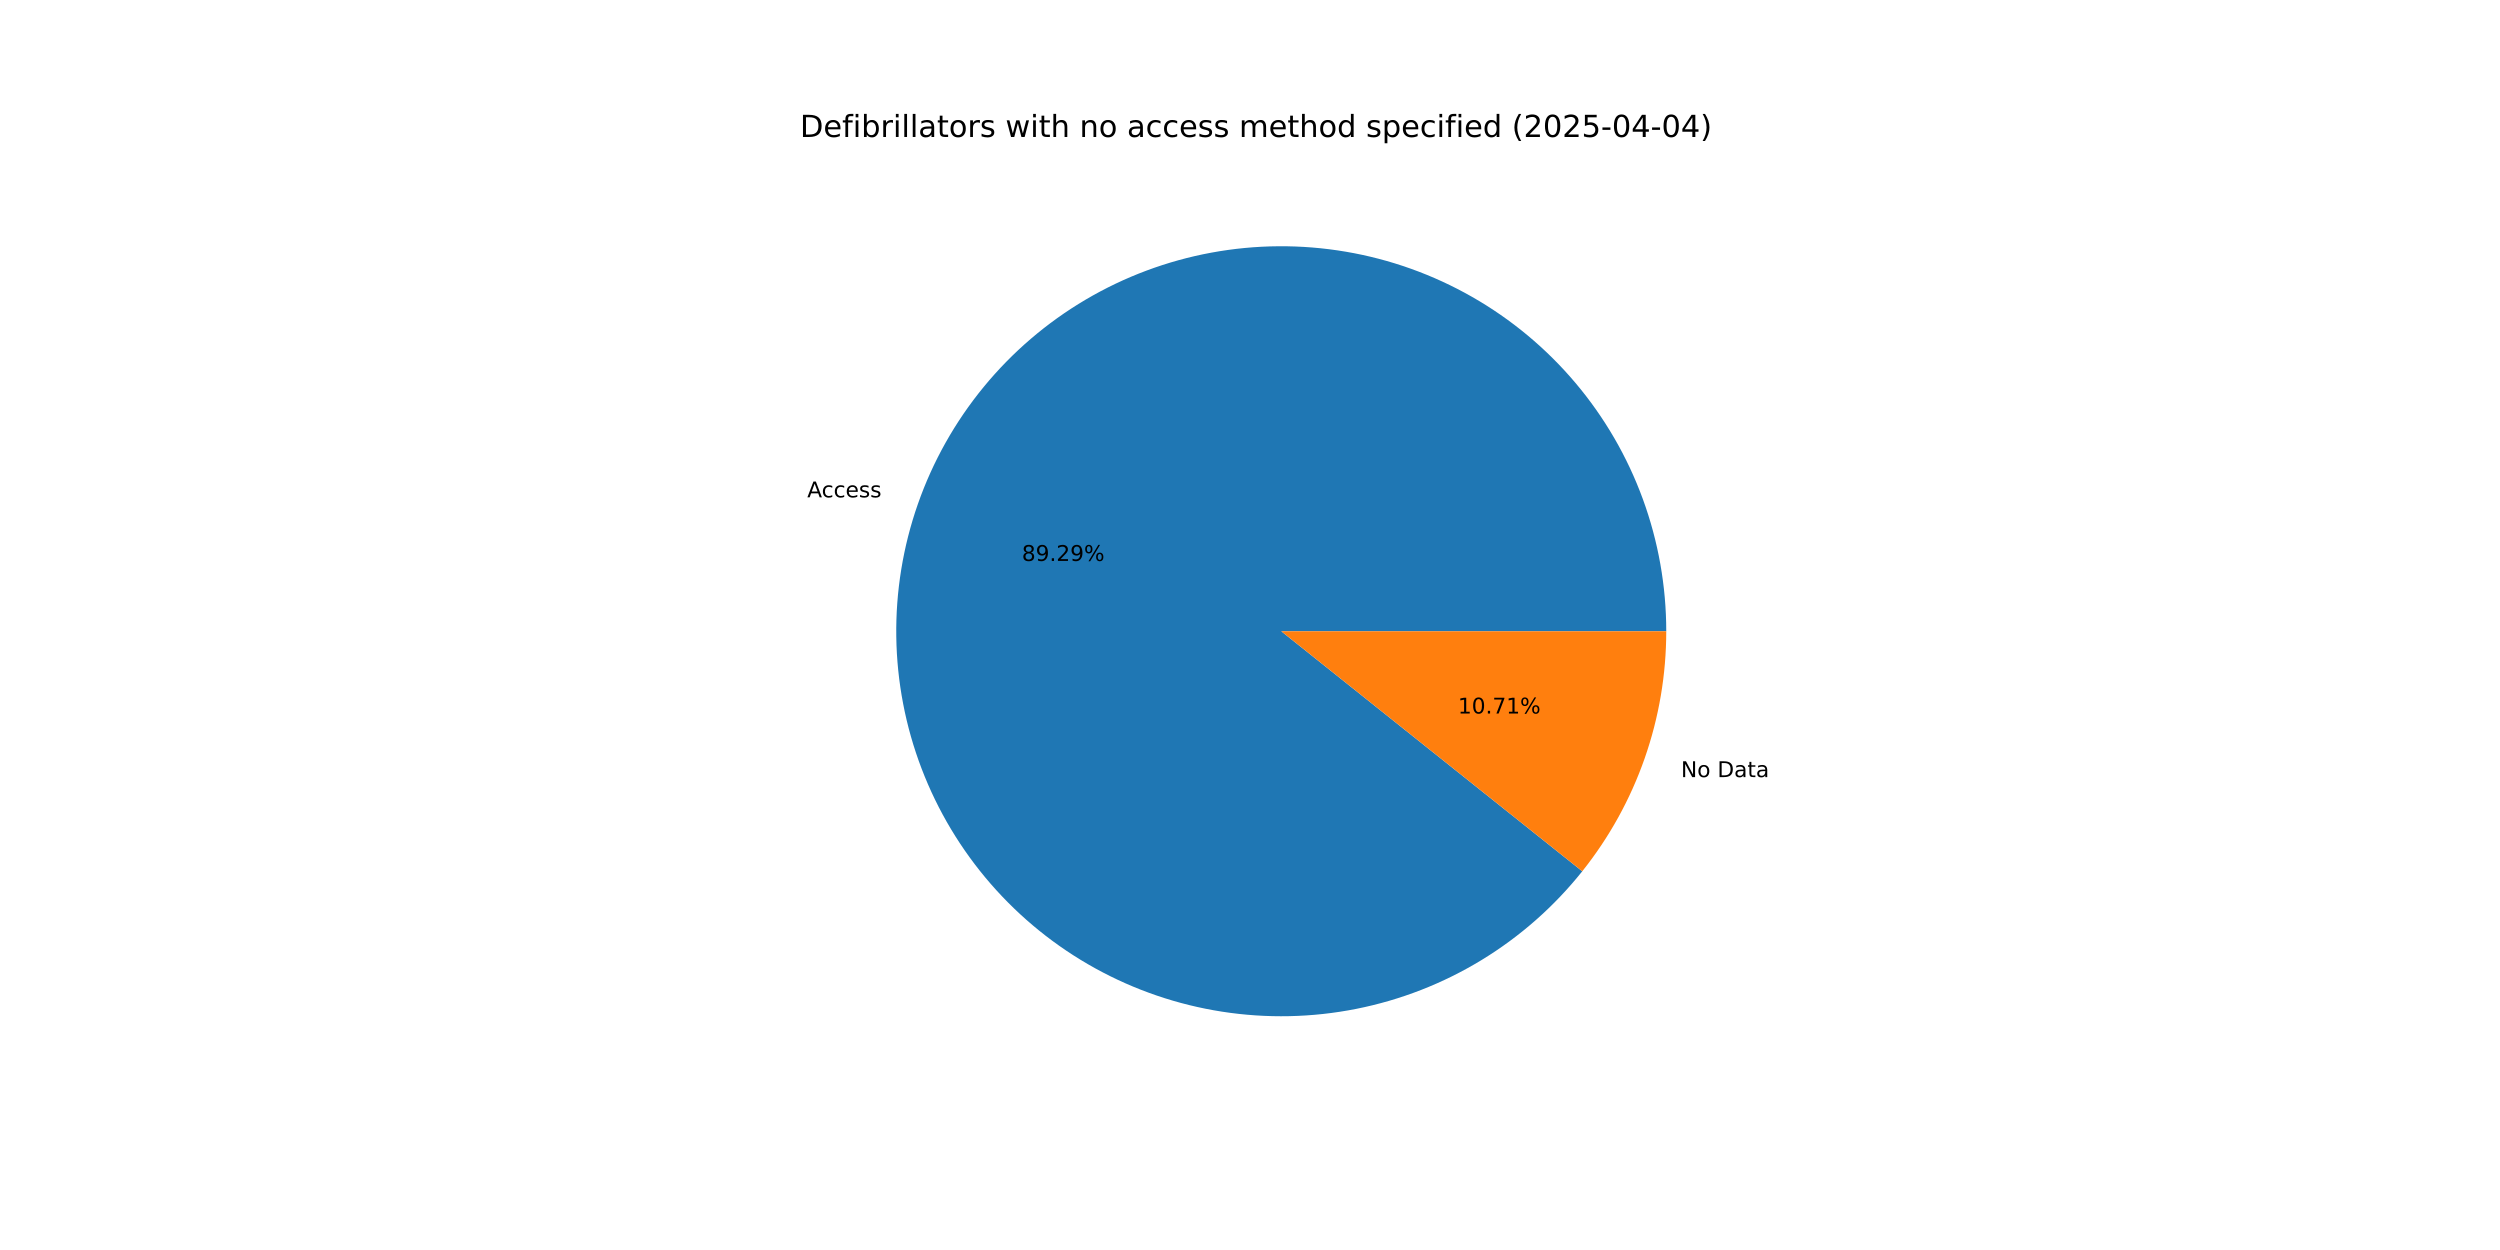
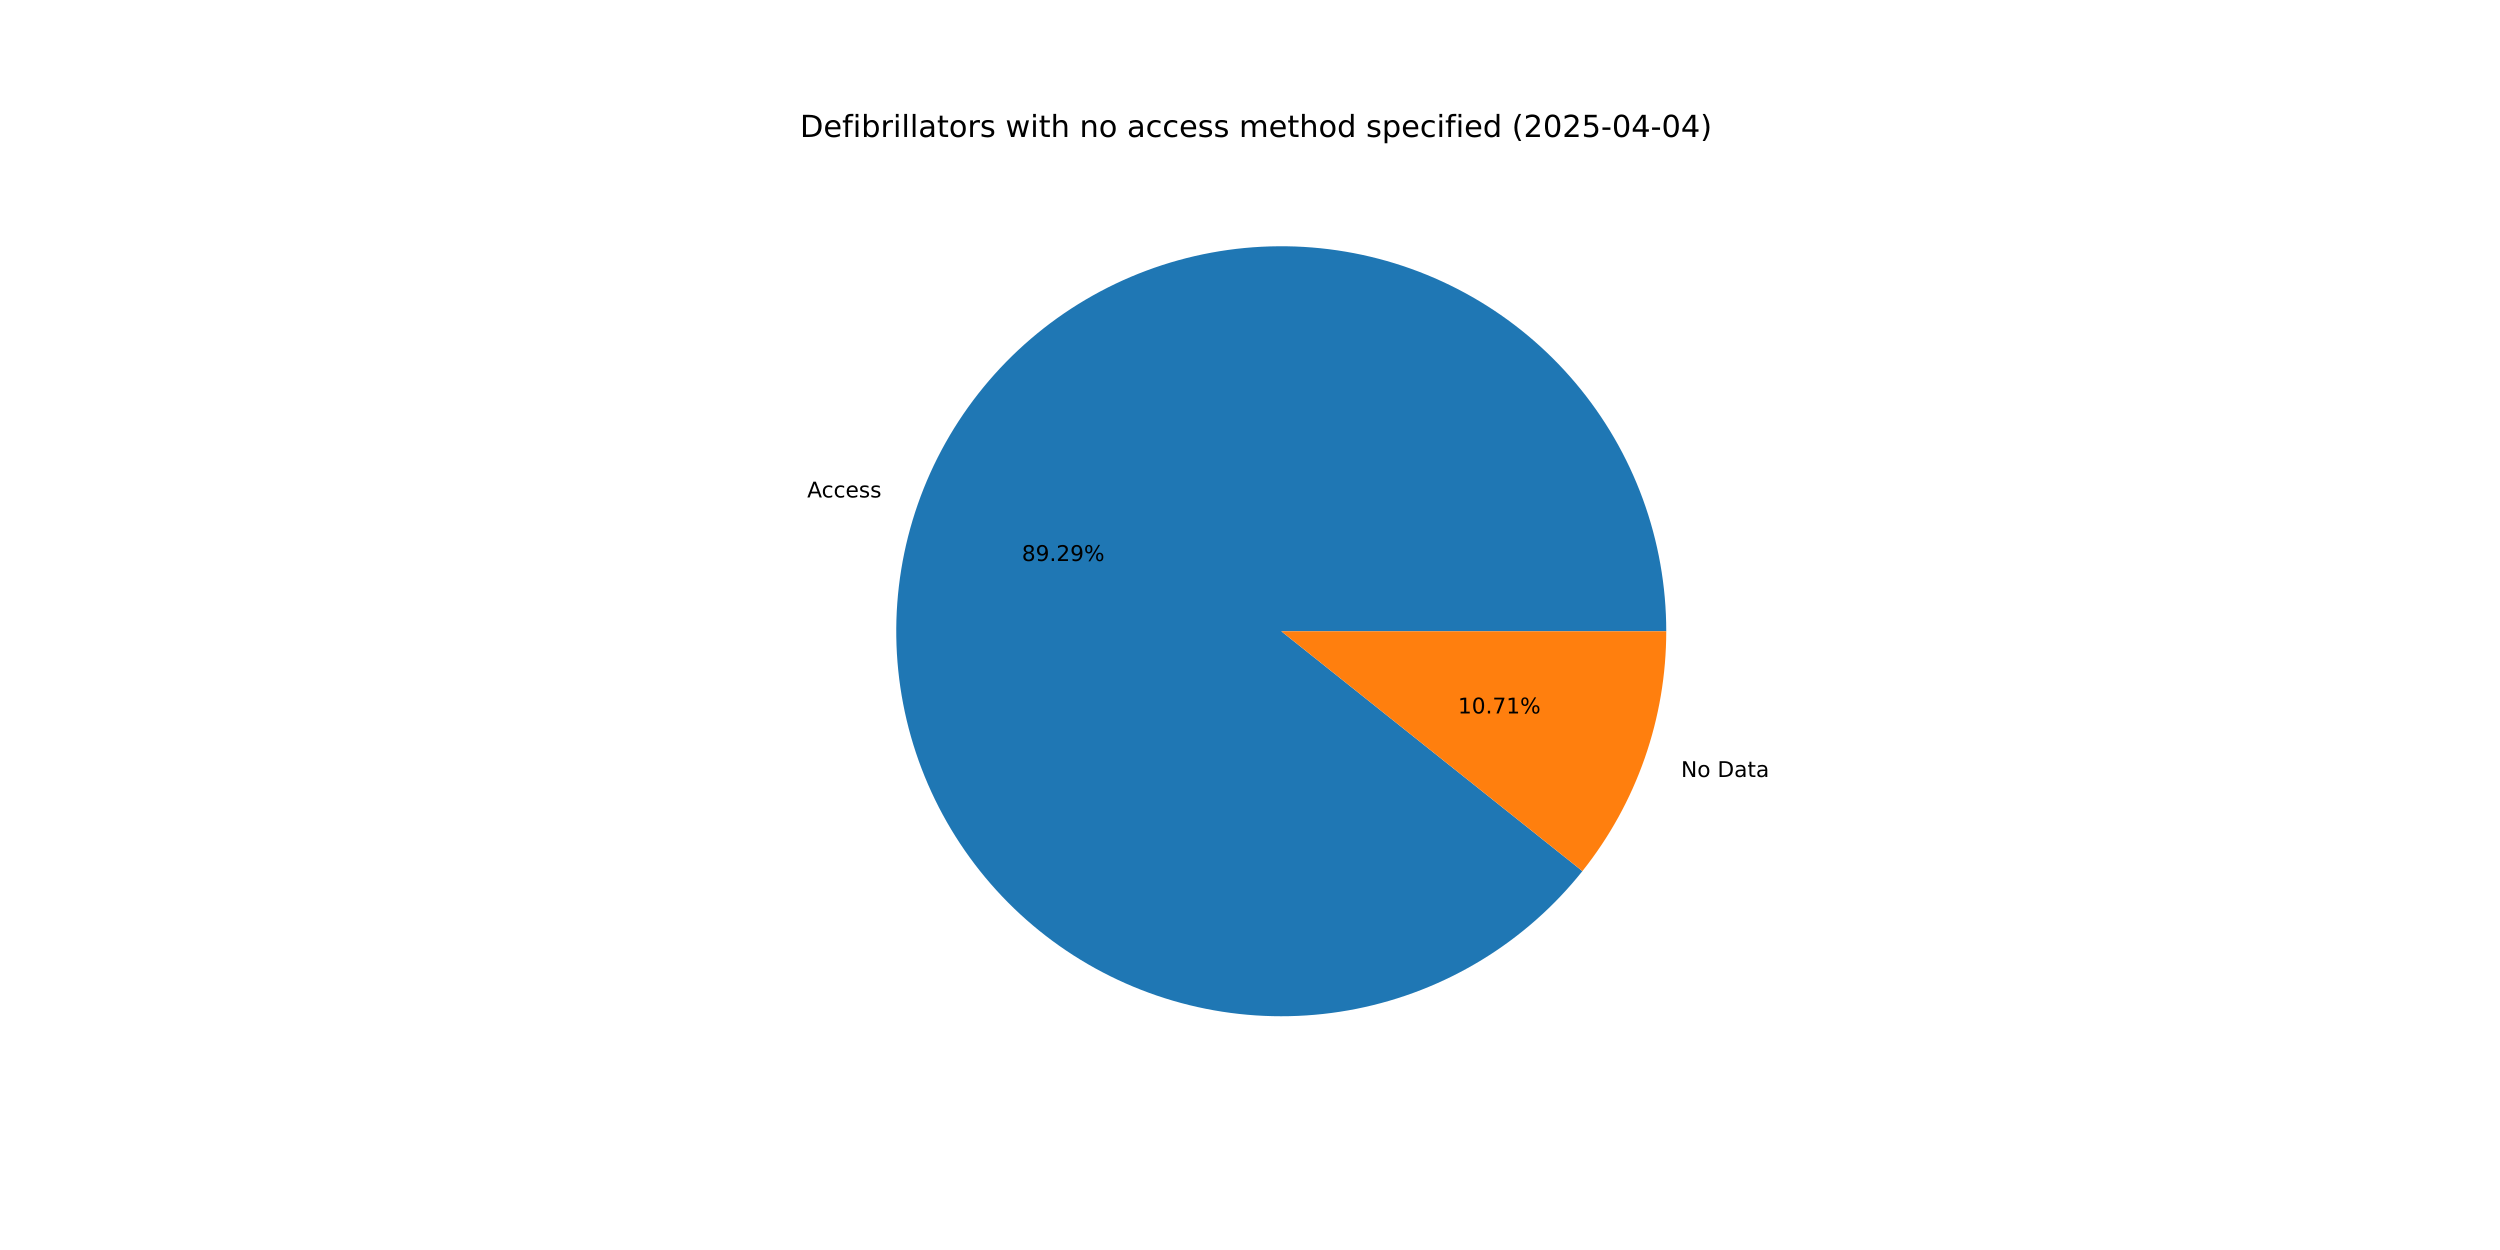
<svg xmlns="http://www.w3.org/2000/svg" xmlns:xlink="http://www.w3.org/1999/xlink" width="1152pt" height="576pt" viewBox="0 0 1152 576" version="1.1">
  <defs>
    <style type="text/css">*{stroke-linejoin: round; stroke-linecap: butt}</style>
  </defs>
  <g id="figure_1">
    <g id="patch_1">
      <path d="M 0 576  L 1152 576  L 1152 0  L 0 0  z " style="fill: #ffffff" />
    </g>
    <g id="axes_1">
      <g id="patch_2">
-         <path d="M 767.808 290.88  C 767.808 270.093 764.154 249.466 757.014 229.943  C 749.874 210.42 739.358 192.304 725.946 176.421  C 712.535 160.539 696.436 147.137 678.385 136.827  C 660.334 126.518 640.611 119.461 620.117 115.979  C 599.623 112.497 578.676 112.643 558.233 116.413  C 537.79 120.182 518.168 127.515 500.263 138.076  C 482.359 148.638 466.449 162.265 453.262 178.334  C 440.074 194.402 429.813 212.665 422.948 232.286  C 416.082 251.907 412.718 272.583 413.009 293.368  C 413.301 314.153 417.243 334.727 424.657 354.147  C 432.07 373.568 442.839 391.536 456.472 407.228  C 470.105 422.921 486.391 436.096 504.584 446.152  C 522.778 456.207 542.598 462.987 563.139 466.181  C 583.679 469.375 604.623 468.935 625.011 464.879  C 645.399 460.824 664.916 453.216 682.671 442.405  C 700.425 431.593 716.142 417.744 729.103 401.492  L 590.4 290.88  z " style="fill: #1f77b4" />
+         <path d="M 767.808 290.88  C 767.808 270.09 764.154 249.462 757.012 229.937  C 749.87 210.413 739.352 192.295 725.938 176.412  C 712.524 160.529 696.422 147.126 678.368 136.818  C 660.314 126.509 640.588 119.454 620.092 115.974  C 599.596 112.495 578.646 112.645 558.202 116.418  C 537.758 120.191 518.135 127.529 500.231 138.096  C 482.326 148.662 466.418 162.294 453.234 178.368  C 440.049 194.442 429.792 212.709 422.931 232.334  C 416.07 251.959 412.712 272.638 413.01 293.425  C 413.309 314.213 417.258 334.787 424.679 354.207  C 432.1 373.627 442.878 391.592 456.518 407.281  C 470.158 422.97 486.451 436.14 504.651 446.188  C 522.851 456.237 542.676 463.009 563.22 466.194  C 583.765 469.379 604.71 468.928 625.098 464.862  C 645.486 460.796 665.001 453.177 682.752 442.355  C 700.503 431.533 716.214 417.674 729.166 401.413  L 590.4 290.88  z " style="fill: #1f77b4" />
      </g>
      <g id="patch_3">
-         <path d="M 729.103 401.492  C 741.543 385.893 751.263 368.307 757.852 349.474  C 764.442 330.642 767.808 310.832 767.808 290.88  L 590.4 290.88  z " style="fill: #ff7f0e" />
+         <path d="M 729.166 401.413  C 741.587 385.82 751.29 368.244 757.869 349.426  C 764.448 330.608 767.808 310.815 767.808 290.88  L 590.4 290.88  z " style="fill: #ff7f0e" />
      </g>
      <g id="matplotlib.axis_1" />
      <g id="matplotlib.axis_2" />
      <g id="text_1">
-         <g transform="translate(371.9679 229.1858) scale(0.1 -0.1)">
+         <g transform="translate(371.9495 229.2385) scale(0.1 -0.1)">
          <defs>
            <path id="DejaVuSans-41" d="M 2188 4044  L 1331 1722  L 3047 1722  L 2188 4044  z M 1831 4666  L 2547 4666  L 4325 0  L 3669 0  L 3244 1197  L 1141 1197  L 716 0  L 50 0  L 1831 4666  z " transform="scale(0.015625)" />
            <path id="DejaVuSans-63" d="M 3122 3366  L 3122 2828  Q 2878 2963 2633 3030  Q 2388 3097 2138 3097  Q 1578 3097 1268 2742  Q 959 2388 959 1747  Q 959 1106 1268 751  Q 1578 397 2138 397  Q 2388 397 2633 464  Q 2878 531 3122 666  L 3122 134  Q 2881 22 2623 -34  Q 2366 -91 2075 -91  Q 1284 -91 818 406  Q 353 903 353 1747  Q 353 2603 823 3093  Q 1294 3584 2113 3584  Q 2378 3584 2631 3529  Q 2884 3475 3122 3366  z " transform="scale(0.015625)" />
            <path id="DejaVuSans-65" d="M 3597 1894  L 3597 1613  L 953 1613  Q 991 1019 1311 708  Q 1631 397 2203 397  Q 2534 397 2845 478  Q 3156 559 3463 722  L 3463 178  Q 3153 47 2828 -22  Q 2503 -91 2169 -91  Q 1331 -91 842 396  Q 353 884 353 1716  Q 353 2575 817 3079  Q 1281 3584 2069 3584  Q 2775 3584 3186 3129  Q 3597 2675 3597 1894  z M 3022 2063  Q 3016 2534 2758 2815  Q 2500 3097 2075 3097  Q 1594 3097 1305 2825  Q 1016 2553 972 2059  L 3022 2063  z " transform="scale(0.015625)" />
            <path id="DejaVuSans-73" d="M 2834 3397  L 2834 2853  Q 2591 2978 2328 3040  Q 2066 3103 1784 3103  Q 1356 3103 1142 2972  Q 928 2841 928 2578  Q 928 2378 1081 2264  Q 1234 2150 1697 2047  L 1894 2003  Q 2506 1872 2764 1633  Q 3022 1394 3022 966  Q 3022 478 2636 193  Q 2250 -91 1575 -91  Q 1294 -91 989 -36  Q 684 19 347 128  L 347 722  Q 666 556 975 473  Q 1284 391 1588 391  Q 1994 391 2212 530  Q 2431 669 2431 922  Q 2431 1156 2273 1281  Q 2116 1406 1581 1522  L 1381 1569  Q 847 1681 609 1914  Q 372 2147 372 2553  Q 372 3047 722 3315  Q 1072 3584 1716 3584  Q 2034 3584 2315 3537  Q 2597 3491 2834 3397  z " transform="scale(0.015625)" />
          </defs>
          <use xlink:href="#DejaVuSans-41" />
          <use xlink:href="#DejaVuSans-63" x="66.658" />
          <use xlink:href="#DejaVuSans-63" x="121.639" />
          <use xlink:href="#DejaVuSans-65" x="176.619" />
          <use xlink:href="#DejaVuSans-73" x="238.143" />
          <use xlink:href="#DejaVuSans-73" x="290.242" />
        </g>
      </g>
      <g id="text_2">
-         <g transform="translate(470.8637 258.4829) scale(0.1 -0.1)">
+         <g transform="translate(470.8536 258.5117) scale(0.1 -0.1)">
          <defs>
            <path id="DejaVuSans-38" d="M 2034 2216  Q 1584 2216 1326 1975  Q 1069 1734 1069 1313  Q 1069 891 1326 650  Q 1584 409 2034 409  Q 2484 409 2743 651  Q 3003 894 3003 1313  Q 3003 1734 2745 1975  Q 2488 2216 2034 2216  z M 1403 2484  Q 997 2584 770 2862  Q 544 3141 544 3541  Q 544 4100 942 4425  Q 1341 4750 2034 4750  Q 2731 4750 3128 4425  Q 3525 4100 3525 3541  Q 3525 3141 3298 2862  Q 3072 2584 2669 2484  Q 3125 2378 3379 2068  Q 3634 1759 3634 1313  Q 3634 634 3220 271  Q 2806 -91 2034 -91  Q 1263 -91 848 271  Q 434 634 434 1313  Q 434 1759 690 2068  Q 947 2378 1403 2484  z M 1172 3481  Q 1172 3119 1398 2916  Q 1625 2713 2034 2713  Q 2441 2713 2670 2916  Q 2900 3119 2900 3481  Q 2900 3844 2670 4047  Q 2441 4250 2034 4250  Q 1625 4250 1398 4047  Q 1172 3844 1172 3481  z " transform="scale(0.015625)" />
            <path id="DejaVuSans-39" d="M 703 97  L 703 672  Q 941 559 1184 500  Q 1428 441 1663 441  Q 2288 441 2617 861  Q 2947 1281 2994 2138  Q 2813 1869 2534 1725  Q 2256 1581 1919 1581  Q 1219 1581 811 2004  Q 403 2428 403 3163  Q 403 3881 828 4315  Q 1253 4750 1959 4750  Q 2769 4750 3195 4129  Q 3622 3509 3622 2328  Q 3622 1225 3098 567  Q 2575 -91 1691 -91  Q 1453 -91 1209 -44  Q 966 3 703 97  z M 1959 2075  Q 2384 2075 2632 2365  Q 2881 2656 2881 3163  Q 2881 3666 2632 3958  Q 2384 4250 1959 4250  Q 1534 4250 1286 3958  Q 1038 3666 1038 3163  Q 1038 2656 1286 2365  Q 1534 2075 1959 2075  z " transform="scale(0.015625)" />
            <path id="DejaVuSans-2e" d="M 684 794  L 1344 794  L 1344 0  L 684 0  L 684 794  z " transform="scale(0.015625)" />
            <path id="DejaVuSans-32" d="M 1228 531  L 3431 531  L 3431 0  L 469 0  L 469 531  Q 828 903 1448 1529  Q 2069 2156 2228 2338  Q 2531 2678 2651 2914  Q 2772 3150 2772 3378  Q 2772 3750 2511 3984  Q 2250 4219 1831 4219  Q 1534 4219 1204 4116  Q 875 4013 500 3803  L 500 4441  Q 881 4594 1212 4672  Q 1544 4750 1819 4750  Q 2544 4750 2975 4387  Q 3406 4025 3406 3419  Q 3406 3131 3298 2873  Q 3191 2616 2906 2266  Q 2828 2175 2409 1742  Q 1991 1309 1228 531  z " transform="scale(0.015625)" />
            <path id="DejaVuSans-25" d="M 4653 2053  Q 4381 2053 4226 1822  Q 4072 1591 4072 1178  Q 4072 772 4226 539  Q 4381 306 4653 306  Q 4919 306 5073 539  Q 5228 772 5228 1178  Q 5228 1588 5073 1820  Q 4919 2053 4653 2053  z M 4653 2450  Q 5147 2450 5437 2106  Q 5728 1763 5728 1178  Q 5728 594 5436 251  Q 5144 -91 4653 -91  Q 4153 -91 3862 251  Q 3572 594 3572 1178  Q 3572 1766 3864 2108  Q 4156 2450 4653 2450  z M 1428 4353  Q 1159 4353 1004 4120  Q 850 3888 850 3481  Q 850 3069 1003 2837  Q 1156 2606 1428 2606  Q 1700 2606 1854 2837  Q 2009 3069 2009 3481  Q 2009 3884 1853 4118  Q 1697 4353 1428 4353  z M 4250 4750  L 4750 4750  L 1831 -91  L 1331 -91  L 4250 4750  z M 1428 4750  Q 1922 4750 2215 4408  Q 2509 4066 2509 3481  Q 2509 2891 2217 2550  Q 1925 2209 1428 2209  Q 931 2209 642 2551  Q 353 2894 353 3481  Q 353 4063 643 4406  Q 934 4750 1428 4750  z " transform="scale(0.015625)" />
          </defs>
          <use xlink:href="#DejaVuSans-38" />
          <use xlink:href="#DejaVuSans-39" x="63.623" />
          <use xlink:href="#DejaVuSans-2e" x="127.246" />
          <use xlink:href="#DejaVuSans-32" x="159.033" />
          <use xlink:href="#DejaVuSans-39" x="222.656" />
          <use xlink:href="#DejaVuSans-25" x="286.279" />
        </g>
      </g>
      <g id="text_3">
-         <g transform="translate(774.5977 358.0929) scale(0.1 -0.1)">
+         <g transform="translate(774.6162 358.0401) scale(0.1 -0.1)">
          <defs>
            <path id="DejaVuSans-4e" d="M 628 4666  L 1478 4666  L 3547 763  L 3547 4666  L 4159 4666  L 4159 0  L 3309 0  L 1241 3903  L 1241 0  L 628 0  L 628 4666  z " transform="scale(0.015625)" />
            <path id="DejaVuSans-6f" d="M 1959 3097  Q 1497 3097 1228 2736  Q 959 2375 959 1747  Q 959 1119 1226 758  Q 1494 397 1959 397  Q 2419 397 2687 759  Q 2956 1122 2956 1747  Q 2956 2369 2687 2733  Q 2419 3097 1959 3097  z M 1959 3584  Q 2709 3584 3137 3096  Q 3566 2609 3566 1747  Q 3566 888 3137 398  Q 2709 -91 1959 -91  Q 1206 -91 779 398  Q 353 888 353 1747  Q 353 2609 779 3096  Q 1206 3584 1959 3584  z " transform="scale(0.015625)" />
            <path id="DejaVuSans-20" transform="scale(0.015625)" />
            <path id="DejaVuSans-44" d="M 1259 4147  L 1259 519  L 2022 519  Q 2988 519 3436 956  Q 3884 1394 3884 2338  Q 3884 3275 3436 3711  Q 2988 4147 2022 4147  L 1259 4147  z M 628 4666  L 1925 4666  Q 3281 4666 3915 4102  Q 4550 3538 4550 2338  Q 4550 1131 3912 565  Q 3275 0 1925 0  L 628 0  L 628 4666  z " transform="scale(0.015625)" />
            <path id="DejaVuSans-61" d="M 2194 1759  Q 1497 1759 1228 1600  Q 959 1441 959 1056  Q 959 750 1161 570  Q 1363 391 1709 391  Q 2188 391 2477 730  Q 2766 1069 2766 1631  L 2766 1759  L 2194 1759  z M 3341 1997  L 3341 0  L 2766 0  L 2766 531  Q 2569 213 2275 61  Q 1981 -91 1556 -91  Q 1019 -91 701 211  Q 384 513 384 1019  Q 384 1609 779 1909  Q 1175 2209 1959 2209  L 2766 2209  L 2766 2266  Q 2766 2663 2505 2880  Q 2244 3097 1772 3097  Q 1472 3097 1187 3025  Q 903 2953 641 2809  L 641 3341  Q 956 3463 1253 3523  Q 1550 3584 1831 3584  Q 2591 3584 2966 3190  Q 3341 2797 3341 1997  z " transform="scale(0.015625)" />
            <path id="DejaVuSans-74" d="M 1172 4494  L 1172 3500  L 2356 3500  L 2356 3053  L 1172 3053  L 1172 1153  Q 1172 725 1289 603  Q 1406 481 1766 481  L 2356 481  L 2356 0  L 1766 0  Q 1100 0 847 248  Q 594 497 594 1153  L 594 3053  L 172 3053  L 172 3500  L 594 3500  L 594 4494  L 1172 4494  z " transform="scale(0.015625)" />
          </defs>
          <use xlink:href="#DejaVuSans-4e" />
          <use xlink:href="#DejaVuSans-6f" x="74.805" />
          <use xlink:href="#DejaVuSans-20" x="135.986" />
          <use xlink:href="#DejaVuSans-44" x="167.773" />
          <use xlink:href="#DejaVuSans-61" x="244.775" />
          <use xlink:href="#DejaVuSans-74" x="306.055" />
          <use xlink:href="#DejaVuSans-61" x="345.264" />
        </g>
      </g>
      <g id="text_4">
-         <g transform="translate(671.8066 328.7959) scale(0.1 -0.1)">
+         <g transform="translate(671.8167 328.7671) scale(0.1 -0.1)">
          <defs>
            <path id="DejaVuSans-31" d="M 794 531  L 1825 531  L 1825 4091  L 703 3866  L 703 4441  L 1819 4666  L 2450 4666  L 2450 531  L 3481 531  L 3481 0  L 794 0  L 794 531  z " transform="scale(0.015625)" />
            <path id="DejaVuSans-30" d="M 2034 4250  Q 1547 4250 1301 3770  Q 1056 3291 1056 2328  Q 1056 1369 1301 889  Q 1547 409 2034 409  Q 2525 409 2770 889  Q 3016 1369 3016 2328  Q 3016 3291 2770 3770  Q 2525 4250 2034 4250  z M 2034 4750  Q 2819 4750 3233 4129  Q 3647 3509 3647 2328  Q 3647 1150 3233 529  Q 2819 -91 2034 -91  Q 1250 -91 836 529  Q 422 1150 422 2328  Q 422 3509 836 4129  Q 1250 4750 2034 4750  z " transform="scale(0.015625)" />
            <path id="DejaVuSans-37" d="M 525 4666  L 3525 4666  L 3525 4397  L 1831 0  L 1172 0  L 2766 4134  L 525 4134  L 525 4666  z " transform="scale(0.015625)" />
          </defs>
          <use xlink:href="#DejaVuSans-31" />
          <use xlink:href="#DejaVuSans-30" x="63.623" />
          <use xlink:href="#DejaVuSans-2e" x="127.246" />
          <use xlink:href="#DejaVuSans-37" x="159.033" />
          <use xlink:href="#DejaVuSans-31" x="222.656" />
          <use xlink:href="#DejaVuSans-25" x="286.279" />
        </g>
      </g>
      <g id="text_5">
        <g transform="translate(368.64 63.12) scale(0.14 -0.14)">
          <defs>
            <path id="DejaVuSans-66" d="M 2375 4863  L 2375 4384  L 1825 4384  Q 1516 4384 1395 4259  Q 1275 4134 1275 3809  L 1275 3500  L 2222 3500  L 2222 3053  L 1275 3053  L 1275 0  L 697 0  L 697 3053  L 147 3053  L 147 3500  L 697 3500  L 697 3744  Q 697 4328 969 4595  Q 1241 4863 1831 4863  L 2375 4863  z " transform="scale(0.015625)" />
            <path id="DejaVuSans-69" d="M 603 3500  L 1178 3500  L 1178 0  L 603 0  L 603 3500  z M 603 4863  L 1178 4863  L 1178 4134  L 603 4134  L 603 4863  z " transform="scale(0.015625)" />
            <path id="DejaVuSans-62" d="M 3116 1747  Q 3116 2381 2855 2742  Q 2594 3103 2138 3103  Q 1681 3103 1420 2742  Q 1159 2381 1159 1747  Q 1159 1113 1420 752  Q 1681 391 2138 391  Q 2594 391 2855 752  Q 3116 1113 3116 1747  z M 1159 2969  Q 1341 3281 1617 3432  Q 1894 3584 2278 3584  Q 2916 3584 3314 3078  Q 3713 2572 3713 1747  Q 3713 922 3314 415  Q 2916 -91 2278 -91  Q 1894 -91 1617 61  Q 1341 213 1159 525  L 1159 0  L 581 0  L 581 4863  L 1159 4863  L 1159 2969  z " transform="scale(0.015625)" />
            <path id="DejaVuSans-72" d="M 2631 2963  Q 2534 3019 2420 3045  Q 2306 3072 2169 3072  Q 1681 3072 1420 2755  Q 1159 2438 1159 1844  L 1159 0  L 581 0  L 581 3500  L 1159 3500  L 1159 2956  Q 1341 3275 1631 3429  Q 1922 3584 2338 3584  Q 2397 3584 2469 3576  Q 2541 3569 2628 3553  L 2631 2963  z " transform="scale(0.015625)" />
            <path id="DejaVuSans-6c" d="M 603 4863  L 1178 4863  L 1178 0  L 603 0  L 603 4863  z " transform="scale(0.015625)" />
            <path id="DejaVuSans-77" d="M 269 3500  L 844 3500  L 1563 769  L 2278 3500  L 2956 3500  L 3675 769  L 4391 3500  L 4966 3500  L 4050 0  L 3372 0  L 2619 2869  L 1863 0  L 1184 0  L 269 3500  z " transform="scale(0.015625)" />
            <path id="DejaVuSans-68" d="M 3513 2113  L 3513 0  L 2938 0  L 2938 2094  Q 2938 2591 2744 2837  Q 2550 3084 2163 3084  Q 1697 3084 1428 2787  Q 1159 2491 1159 1978  L 1159 0  L 581 0  L 581 4863  L 1159 4863  L 1159 2956  Q 1366 3272 1645 3428  Q 1925 3584 2291 3584  Q 2894 3584 3203 3211  Q 3513 2838 3513 2113  z " transform="scale(0.015625)" />
            <path id="DejaVuSans-6e" d="M 3513 2113  L 3513 0  L 2938 0  L 2938 2094  Q 2938 2591 2744 2837  Q 2550 3084 2163 3084  Q 1697 3084 1428 2787  Q 1159 2491 1159 1978  L 1159 0  L 581 0  L 581 3500  L 1159 3500  L 1159 2956  Q 1366 3272 1645 3428  Q 1925 3584 2291 3584  Q 2894 3584 3203 3211  Q 3513 2838 3513 2113  z " transform="scale(0.015625)" />
            <path id="DejaVuSans-6d" d="M 3328 2828  Q 3544 3216 3844 3400  Q 4144 3584 4550 3584  Q 5097 3584 5394 3201  Q 5691 2819 5691 2113  L 5691 0  L 5113 0  L 5113 2094  Q 5113 2597 4934 2840  Q 4756 3084 4391 3084  Q 3944 3084 3684 2787  Q 3425 2491 3425 1978  L 3425 0  L 2847 0  L 2847 2094  Q 2847 2600 2669 2842  Q 2491 3084 2119 3084  Q 1678 3084 1418 2786  Q 1159 2488 1159 1978  L 1159 0  L 581 0  L 581 3500  L 1159 3500  L 1159 2956  Q 1356 3278 1631 3431  Q 1906 3584 2284 3584  Q 2666 3584 2933 3390  Q 3200 3197 3328 2828  z " transform="scale(0.015625)" />
            <path id="DejaVuSans-64" d="M 2906 2969  L 2906 4863  L 3481 4863  L 3481 0  L 2906 0  L 2906 525  Q 2725 213 2448 61  Q 2172 -91 1784 -91  Q 1150 -91 751 415  Q 353 922 353 1747  Q 353 2572 751 3078  Q 1150 3584 1784 3584  Q 2172 3584 2448 3432  Q 2725 3281 2906 2969  z M 947 1747  Q 947 1113 1208 752  Q 1469 391 1925 391  Q 2381 391 2643 752  Q 2906 1113 2906 1747  Q 2906 2381 2643 2742  Q 2381 3103 1925 3103  Q 1469 3103 1208 2742  Q 947 2381 947 1747  z " transform="scale(0.015625)" />
            <path id="DejaVuSans-70" d="M 1159 525  L 1159 -1331  L 581 -1331  L 581 3500  L 1159 3500  L 1159 2969  Q 1341 3281 1617 3432  Q 1894 3584 2278 3584  Q 2916 3584 3314 3078  Q 3713 2572 3713 1747  Q 3713 922 3314 415  Q 2916 -91 2278 -91  Q 1894 -91 1617 61  Q 1341 213 1159 525  z M 3116 1747  Q 3116 2381 2855 2742  Q 2594 3103 2138 3103  Q 1681 3103 1420 2742  Q 1159 2381 1159 1747  Q 1159 1113 1420 752  Q 1681 391 2138 391  Q 2594 391 2855 752  Q 3116 1113 3116 1747  z " transform="scale(0.015625)" />
            <path id="DejaVuSans-28" d="M 1984 4856  Q 1566 4138 1362 3434  Q 1159 2731 1159 2009  Q 1159 1288 1364 580  Q 1569 -128 1984 -844  L 1484 -844  Q 1016 -109 783 600  Q 550 1309 550 2009  Q 550 2706 781 3412  Q 1013 4119 1484 4856  L 1984 4856  z " transform="scale(0.015625)" />
            <path id="DejaVuSans-35" d="M 691 4666  L 3169 4666  L 3169 4134  L 1269 4134  L 1269 2991  Q 1406 3038 1543 3061  Q 1681 3084 1819 3084  Q 2600 3084 3056 2656  Q 3513 2228 3513 1497  Q 3513 744 3044 326  Q 2575 -91 1722 -91  Q 1428 -91 1123 -41  Q 819 9 494 109  L 494 744  Q 775 591 1075 516  Q 1375 441 1709 441  Q 2250 441 2565 725  Q 2881 1009 2881 1497  Q 2881 1984 2565 2268  Q 2250 2553 1709 2553  Q 1456 2553 1204 2497  Q 953 2441 691 2322  L 691 4666  z " transform="scale(0.015625)" />
            <path id="DejaVuSans-2d" d="M 313 2009  L 1997 2009  L 1997 1497  L 313 1497  L 313 2009  z " transform="scale(0.015625)" />
            <path id="DejaVuSans-34" d="M 2419 4116  L 825 1625  L 2419 1625  L 2419 4116  z M 2253 4666  L 3047 4666  L 3047 1625  L 3713 1625  L 3713 1100  L 3047 1100  L 3047 0  L 2419 0  L 2419 1100  L 313 1100  L 313 1709  L 2253 4666  z " transform="scale(0.015625)" />
            <path id="DejaVuSans-29" d="M 513 4856  L 1013 4856  Q 1481 4119 1714 3412  Q 1947 2706 1947 2009  Q 1947 1309 1714 600  Q 1481 -109 1013 -844  L 513 -844  Q 928 -128 1133 580  Q 1338 1288 1338 2009  Q 1338 2731 1133 3434  Q 928 4138 513 4856  z " transform="scale(0.015625)" />
          </defs>
          <use xlink:href="#DejaVuSans-44" />
          <use xlink:href="#DejaVuSans-65" x="77.002" />
          <use xlink:href="#DejaVuSans-66" x="138.525" />
          <use xlink:href="#DejaVuSans-69" x="173.73" />
          <use xlink:href="#DejaVuSans-62" x="201.514" />
          <use xlink:href="#DejaVuSans-72" x="264.99" />
          <use xlink:href="#DejaVuSans-69" x="306.104" />
          <use xlink:href="#DejaVuSans-6c" x="333.887" />
          <use xlink:href="#DejaVuSans-6c" x="361.67" />
          <use xlink:href="#DejaVuSans-61" x="389.453" />
          <use xlink:href="#DejaVuSans-74" x="450.732" />
          <use xlink:href="#DejaVuSans-6f" x="489.941" />
          <use xlink:href="#DejaVuSans-72" x="551.123" />
          <use xlink:href="#DejaVuSans-73" x="592.236" />
          <use xlink:href="#DejaVuSans-20" x="644.336" />
          <use xlink:href="#DejaVuSans-77" x="676.123" />
          <use xlink:href="#DejaVuSans-69" x="757.91" />
          <use xlink:href="#DejaVuSans-74" x="785.693" />
          <use xlink:href="#DejaVuSans-68" x="824.902" />
          <use xlink:href="#DejaVuSans-20" x="888.281" />
          <use xlink:href="#DejaVuSans-6e" x="920.068" />
          <use xlink:href="#DejaVuSans-6f" x="983.447" />
          <use xlink:href="#DejaVuSans-20" x="1044.629" />
          <use xlink:href="#DejaVuSans-61" x="1076.416" />
          <use xlink:href="#DejaVuSans-63" x="1137.695" />
          <use xlink:href="#DejaVuSans-63" x="1192.676" />
          <use xlink:href="#DejaVuSans-65" x="1247.656" />
          <use xlink:href="#DejaVuSans-73" x="1309.18" />
          <use xlink:href="#DejaVuSans-73" x="1361.279" />
          <use xlink:href="#DejaVuSans-20" x="1413.379" />
          <use xlink:href="#DejaVuSans-6d" x="1445.166" />
          <use xlink:href="#DejaVuSans-65" x="1542.578" />
          <use xlink:href="#DejaVuSans-74" x="1604.102" />
          <use xlink:href="#DejaVuSans-68" x="1643.311" />
          <use xlink:href="#DejaVuSans-6f" x="1706.689" />
          <use xlink:href="#DejaVuSans-64" x="1767.871" />
          <use xlink:href="#DejaVuSans-20" x="1831.348" />
          <use xlink:href="#DejaVuSans-73" x="1863.135" />
          <use xlink:href="#DejaVuSans-70" x="1915.234" />
          <use xlink:href="#DejaVuSans-65" x="1978.711" />
          <use xlink:href="#DejaVuSans-63" x="2040.234" />
          <use xlink:href="#DejaVuSans-69" x="2095.215" />
          <use xlink:href="#DejaVuSans-66" x="2122.998" />
          <use xlink:href="#DejaVuSans-69" x="2158.203" />
          <use xlink:href="#DejaVuSans-65" x="2185.986" />
          <use xlink:href="#DejaVuSans-64" x="2247.51" />
          <use xlink:href="#DejaVuSans-20" x="2310.986" />
          <use xlink:href="#DejaVuSans-28" x="2342.773" />
          <use xlink:href="#DejaVuSans-32" x="2381.787" />
          <use xlink:href="#DejaVuSans-30" x="2445.41" />
          <use xlink:href="#DejaVuSans-32" x="2509.033" />
          <use xlink:href="#DejaVuSans-35" x="2572.656" />
          <use xlink:href="#DejaVuSans-2d" x="2636.279" />
          <use xlink:href="#DejaVuSans-30" x="2672.363" />
          <use xlink:href="#DejaVuSans-34" x="2735.986" />
          <use xlink:href="#DejaVuSans-2d" x="2799.609" />
          <use xlink:href="#DejaVuSans-30" x="2835.693" />
          <use xlink:href="#DejaVuSans-34" x="2899.316" />
          <use xlink:href="#DejaVuSans-29" x="2962.939" />
        </g>
      </g>
    </g>
  </g>
</svg>
